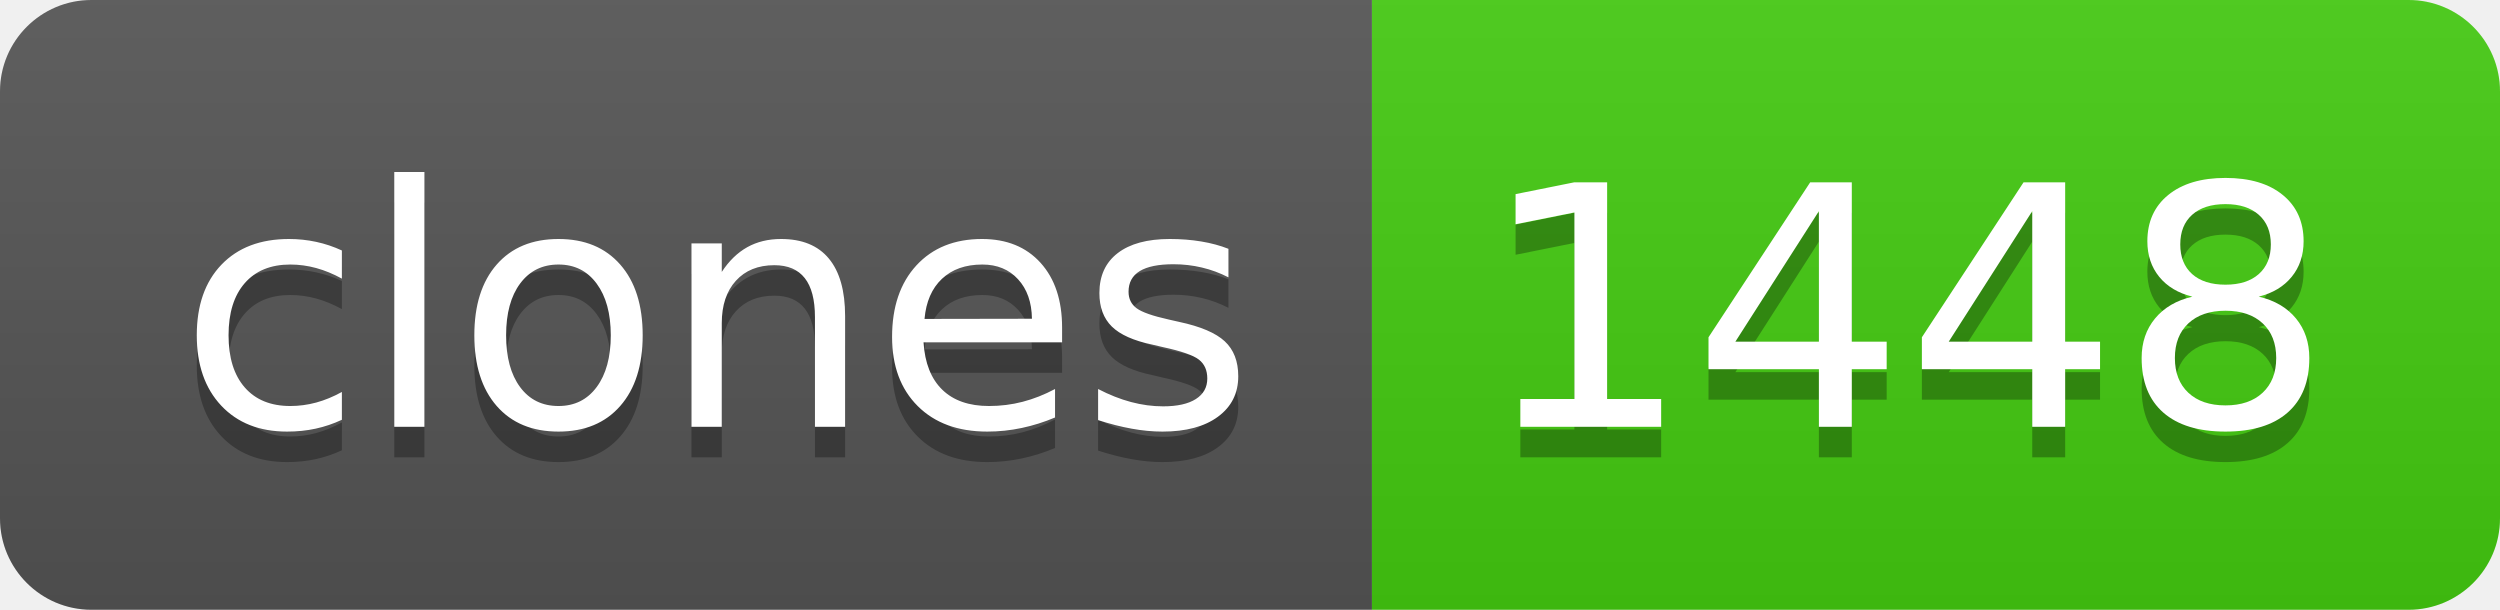
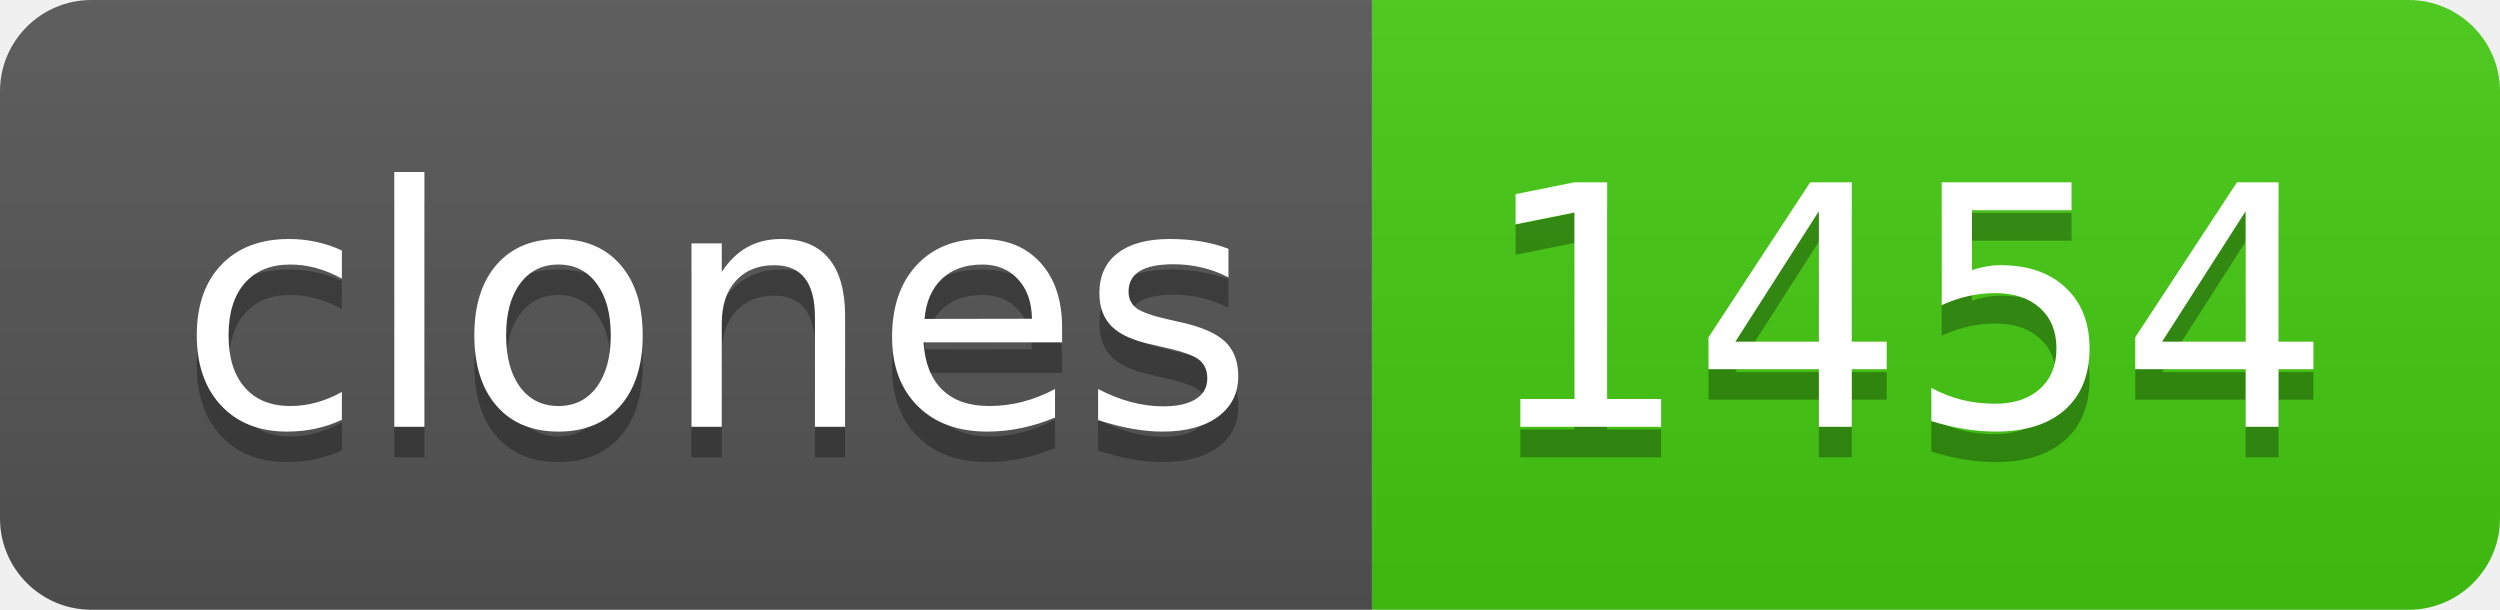
- <svg xmlns="http://www.w3.org/2000/svg" width="82" height="20" role="img" aria-label="clones: 1448">
+ <svg xmlns="http://www.w3.org/2000/svg" width="82" height="20" role="img" aria-label="clones: 1454">
  <linearGradient id="s" x2="0" y2="100%">
    <stop offset="0" stop-color="#bbb" stop-opacity=".1" />
    <stop offset="1" stop-opacity=".1" />
  </linearGradient>
  <clipPath id="r">
    <rect width="82" height="20" rx="3" fill="#fff" />
  </clipPath>
  <g clip-path="url(#r)">
    <rect width="45" height="20" fill="#555" />
    <rect x="45" width="37" height="20" fill="#4c1" />
    <rect width="82" height="20" fill="url(#s)" />
  </g>
  <g fill="#fff" text-anchor="middle" font-family="Verdana,Geneva,DejaVu Sans,sans-serif" text-rendering="geometricPrecision" font-size="110">
    <text aria-hidden="true" x="235" y="150" fill="#010101" fill-opacity=".3" transform="scale(.1)" textLength="350">clones</text>
    <text x="235" y="140" transform="scale(.1)" fill="#fff" textLength="350">clones</text>
-     <text aria-hidden="true" x="625" y="150" fill="#010101" fill-opacity=".3" transform="scale(.1)" textLength="270">1448</text>
-     <text x="625" y="140" transform="scale(.1)" fill="#fff" textLength="270">1448</text>
+     <text aria-hidden="true" x="625" y="150" fill="#010101" fill-opacity=".3" transform="scale(.1)" textLength="270">1454</text>
+     <text x="625" y="140" transform="scale(.1)" fill="#fff" textLength="270">1454</text>
  </g>
</svg>
